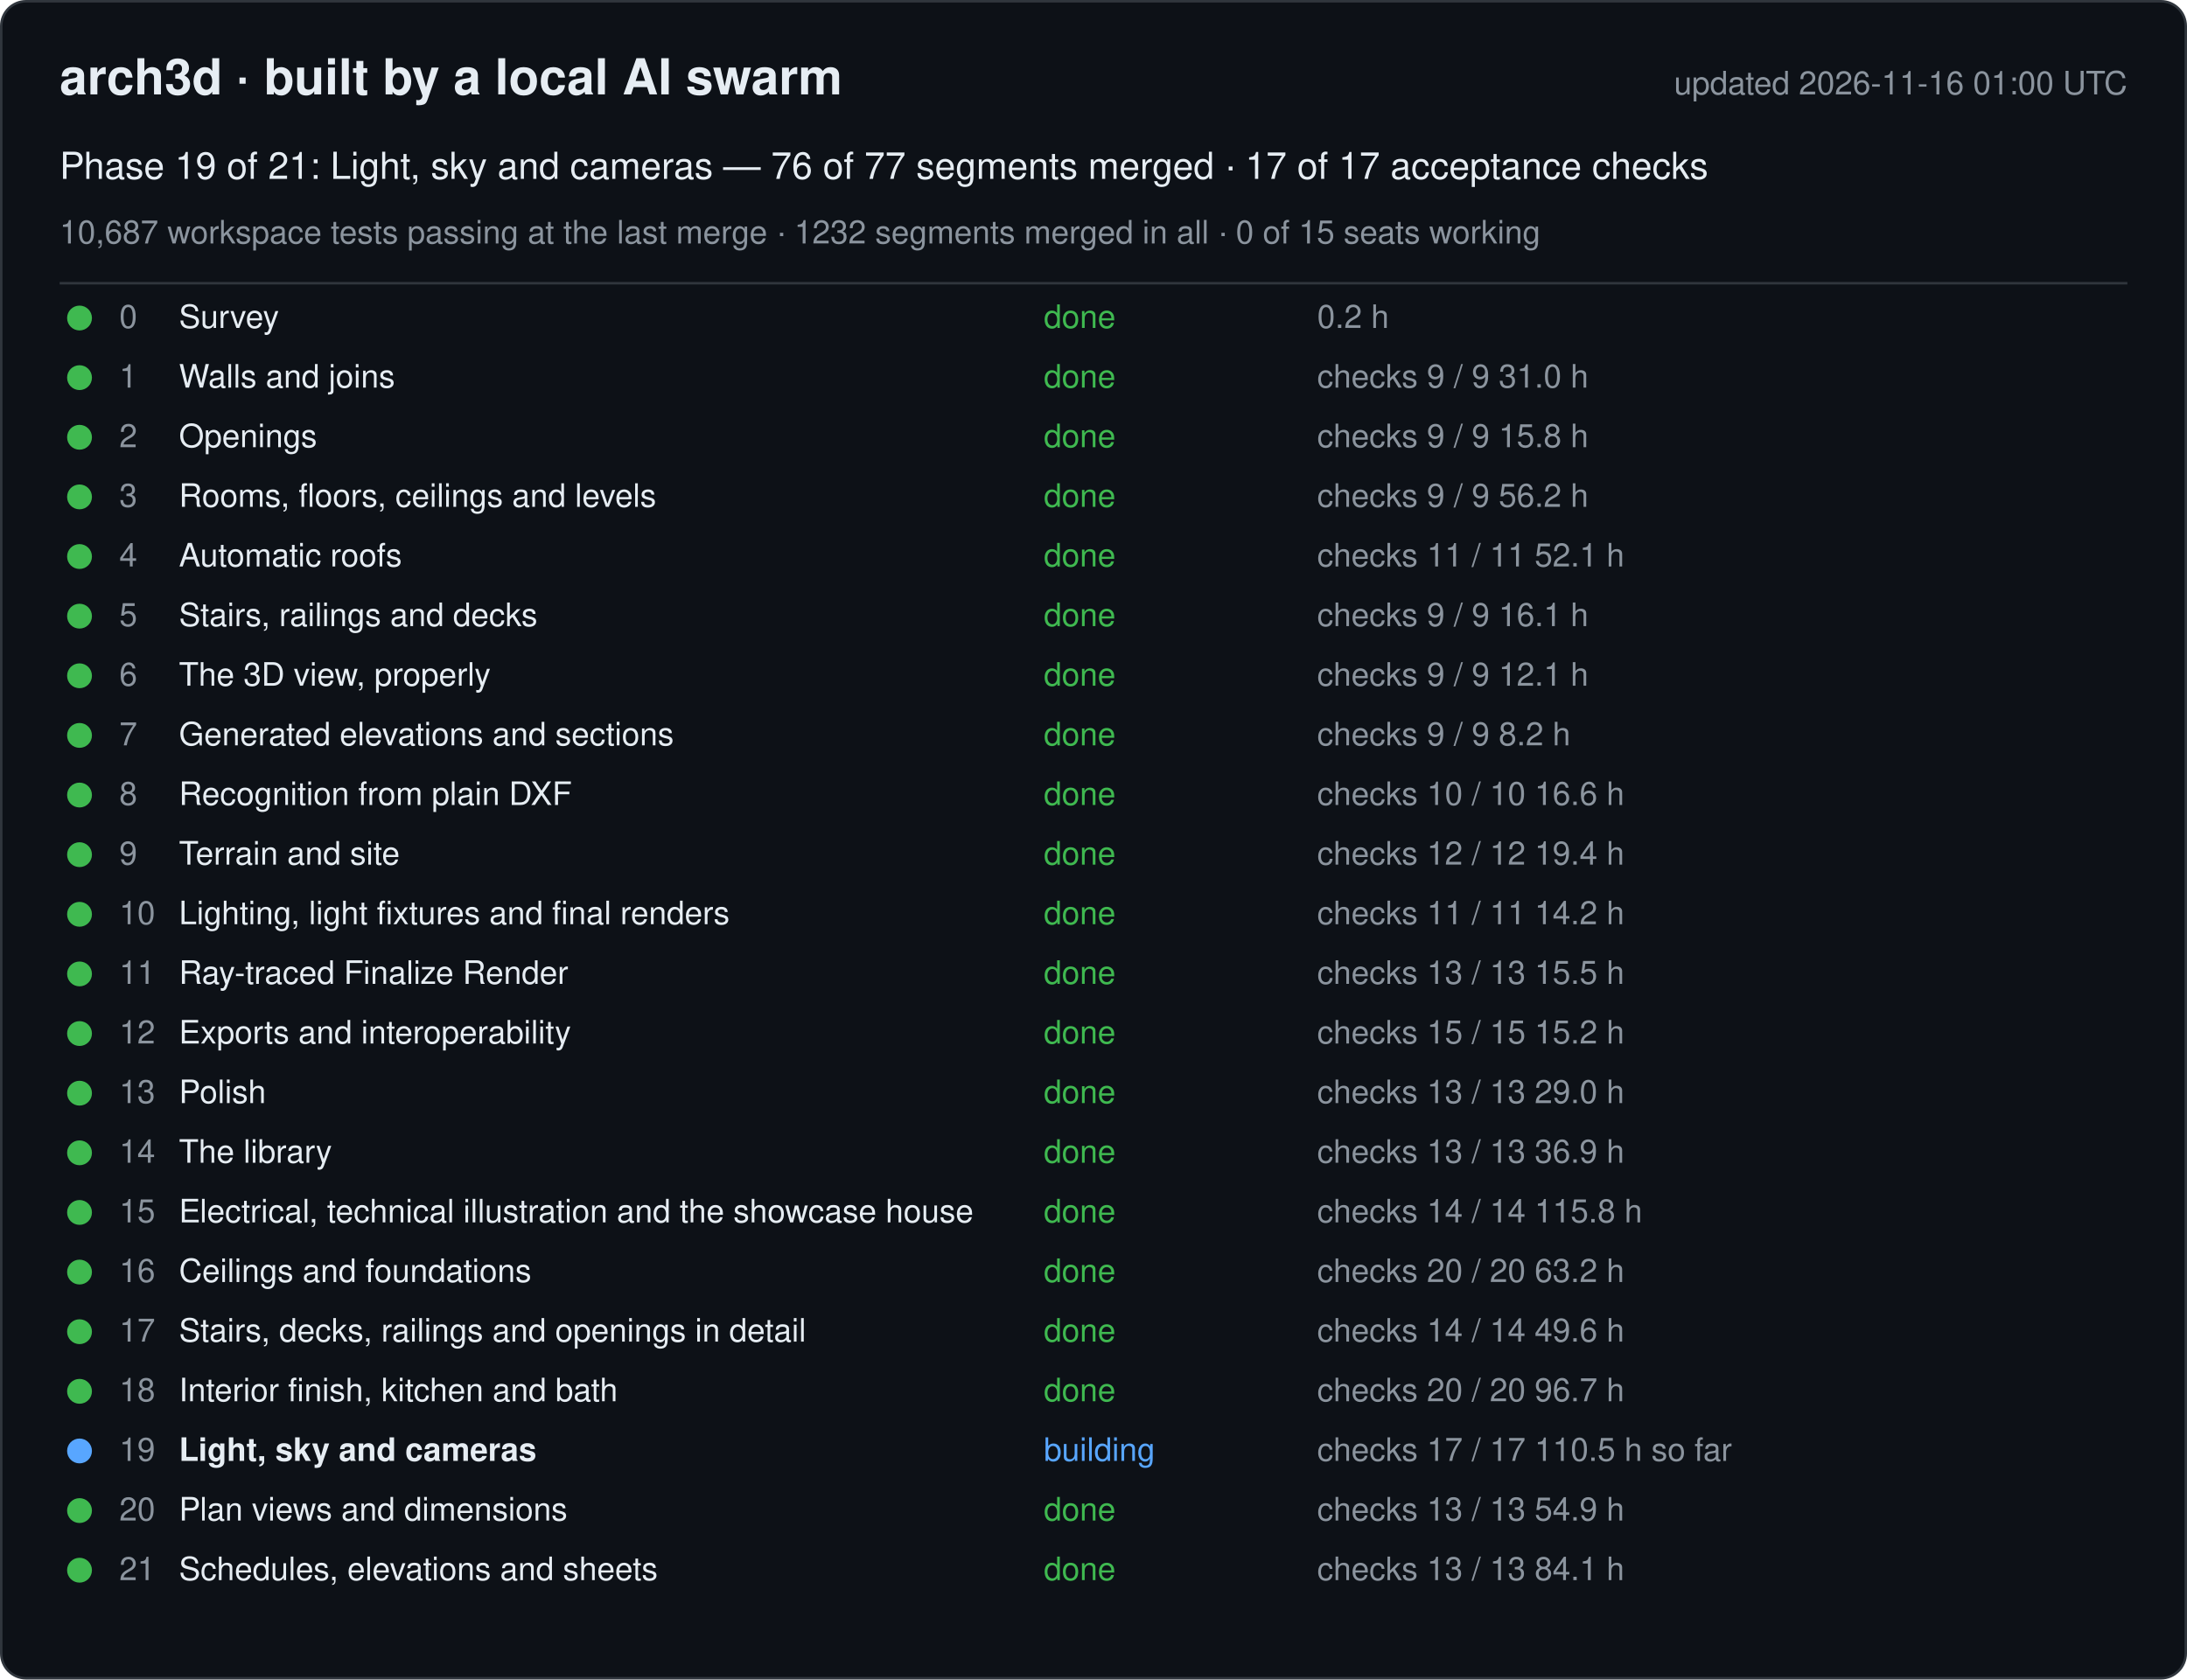
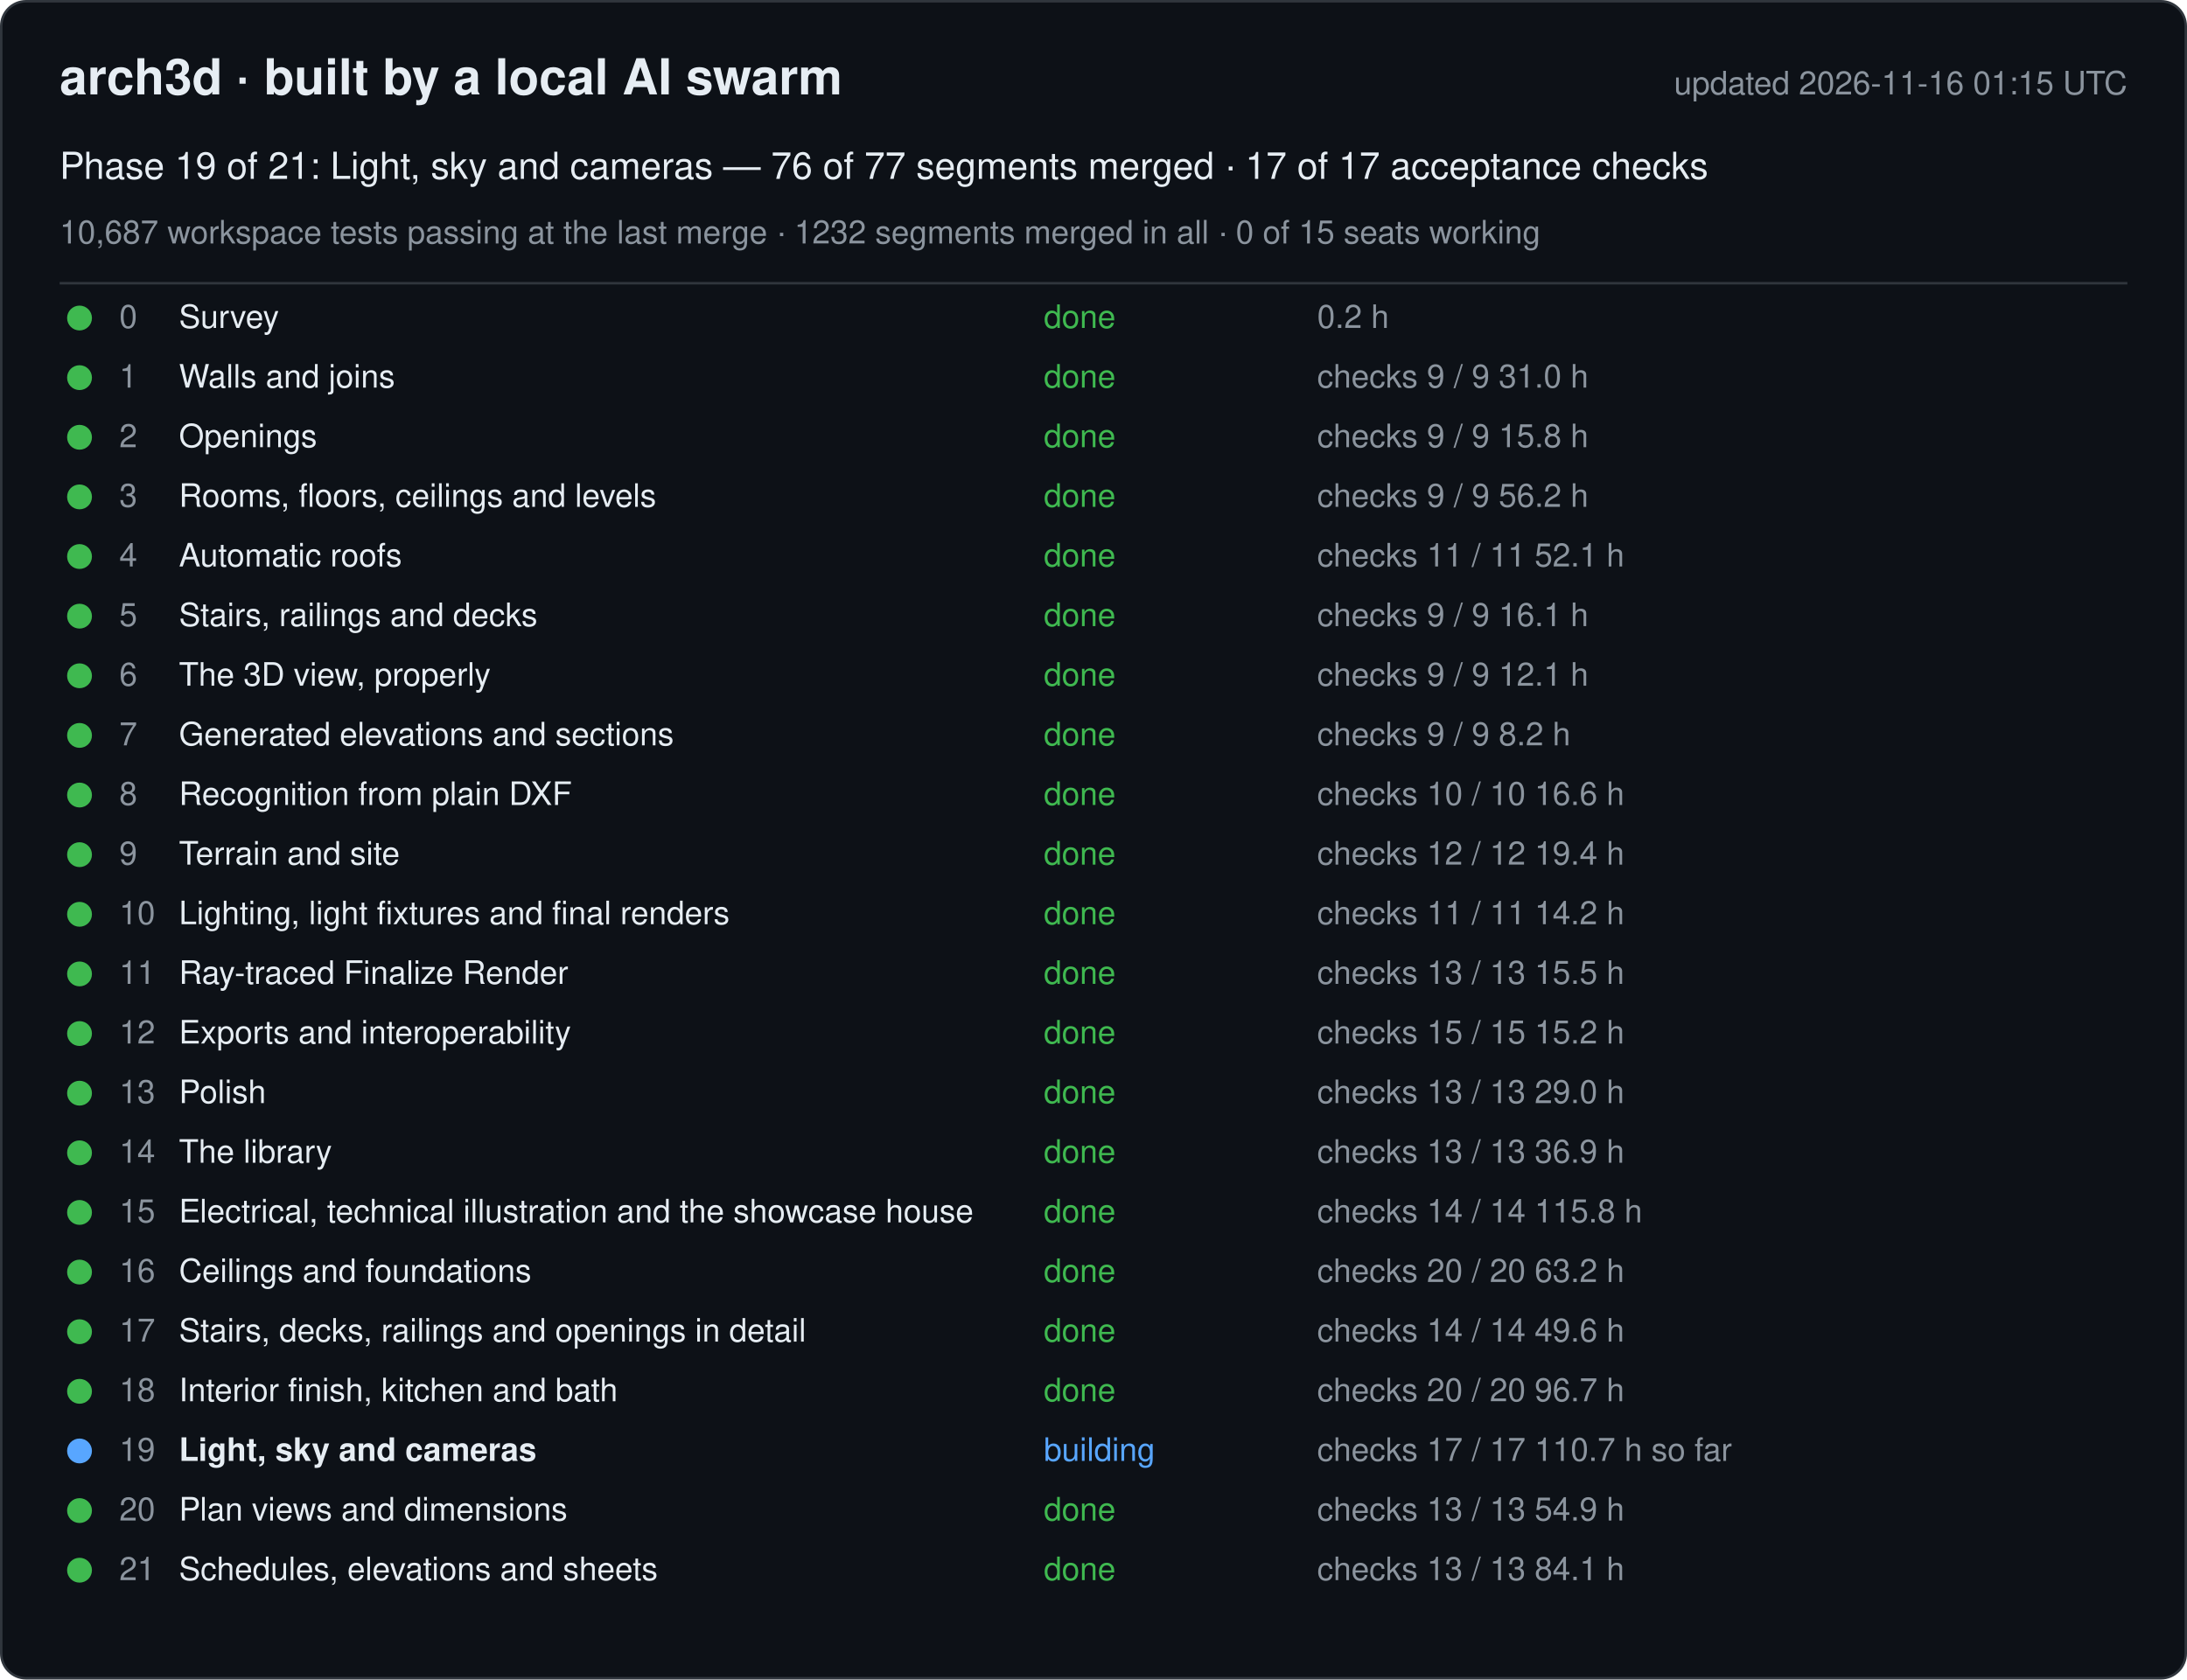
<svg xmlns="http://www.w3.org/2000/svg" width="880" height="676" viewBox="0 0 880 676" font-family="-apple-system, Segoe UI, Helvetica, Arial, sans-serif">
  <rect x="0.5" y="0.5" width="879" height="675" rx="10" fill="#0d1117" stroke="#30363d" />
  <text x="24" y="38" font-size="20" font-weight="600" fill="#e6edf3">arch3d · built by a local AI swarm</text>
-   <text x="856" y="38" font-size="13" fill="#8b949e" text-anchor="end">updated 2026-11-16 01:00 UTC</text>
+   <text x="856" y="38" font-size="13" fill="#8b949e" text-anchor="end">updated 2026-11-16 01:15 UTC</text>
  <text x="24" y="72" font-size="15" fill="#e6edf3">Phase 19 of 21: Light, sky and cameras — 76 of 77 segments merged · 17 of 17 acceptance checks</text>
  <text x="24" y="98" font-size="13" fill="#8b949e">10,687 workspace tests passing at the last merge · 1232 segments merged in all · 0 of 15 seats working</text>
  <line x1="24" y1="114" x2="856" y2="114" stroke="#30363d" />
  <g data-phase="0">
    <circle cx="32" cy="128" r="5" fill="#3fb950" />
    <text x="48" y="132" font-size="13" fill="#8b949e">0</text>
    <text x="72" y="132" font-size="13" fill="#e6edf3">Survey</text>
    <text x="420" y="132" font-size="13" fill="#3fb950">done</text>
    <text x="530" y="132" font-size="13" fill="#8b949e">0.2 h</text>
  </g>
  <g data-phase="1">
    <circle cx="32" cy="152" r="5" fill="#3fb950" />
    <text x="48" y="156" font-size="13" fill="#8b949e">1</text>
    <text x="72" y="156" font-size="13" fill="#e6edf3">Walls and joins</text>
    <text x="420" y="156" font-size="13" fill="#3fb950">done</text>
    <text x="530" y="156" font-size="13" fill="#8b949e">checks 9 / 9   31.0 h</text>
  </g>
  <g data-phase="2">
    <circle cx="32" cy="176" r="5" fill="#3fb950" />
    <text x="48" y="180" font-size="13" fill="#8b949e">2</text>
    <text x="72" y="180" font-size="13" fill="#e6edf3">Openings</text>
    <text x="420" y="180" font-size="13" fill="#3fb950">done</text>
    <text x="530" y="180" font-size="13" fill="#8b949e">checks 9 / 9   15.8 h</text>
  </g>
  <g data-phase="3">
    <circle cx="32" cy="200" r="5" fill="#3fb950" />
    <text x="48" y="204" font-size="13" fill="#8b949e">3</text>
    <text x="72" y="204" font-size="13" fill="#e6edf3">Rooms, floors, ceilings and levels</text>
    <text x="420" y="204" font-size="13" fill="#3fb950">done</text>
    <text x="530" y="204" font-size="13" fill="#8b949e">checks 9 / 9   56.2 h</text>
  </g>
  <g data-phase="4">
    <circle cx="32" cy="224" r="5" fill="#3fb950" />
    <text x="48" y="228" font-size="13" fill="#8b949e">4</text>
    <text x="72" y="228" font-size="13" fill="#e6edf3">Automatic roofs</text>
    <text x="420" y="228" font-size="13" fill="#3fb950">done</text>
    <text x="530" y="228" font-size="13" fill="#8b949e">checks 11 / 11   52.1 h</text>
  </g>
  <g data-phase="5">
    <circle cx="32" cy="248" r="5" fill="#3fb950" />
    <text x="48" y="252" font-size="13" fill="#8b949e">5</text>
    <text x="72" y="252" font-size="13" fill="#e6edf3">Stairs, railings and decks</text>
    <text x="420" y="252" font-size="13" fill="#3fb950">done</text>
    <text x="530" y="252" font-size="13" fill="#8b949e">checks 9 / 9   16.1 h</text>
  </g>
  <g data-phase="6">
    <circle cx="32" cy="272" r="5" fill="#3fb950" />
    <text x="48" y="276" font-size="13" fill="#8b949e">6</text>
    <text x="72" y="276" font-size="13" fill="#e6edf3">The 3D view, properly</text>
    <text x="420" y="276" font-size="13" fill="#3fb950">done</text>
    <text x="530" y="276" font-size="13" fill="#8b949e">checks 9 / 9   12.1 h</text>
  </g>
  <g data-phase="7">
    <circle cx="32" cy="296" r="5" fill="#3fb950" />
    <text x="48" y="300" font-size="13" fill="#8b949e">7</text>
    <text x="72" y="300" font-size="13" fill="#e6edf3">Generated elevations and sections</text>
    <text x="420" y="300" font-size="13" fill="#3fb950">done</text>
    <text x="530" y="300" font-size="13" fill="#8b949e">checks 9 / 9   8.2 h</text>
  </g>
  <g data-phase="8">
    <circle cx="32" cy="320" r="5" fill="#3fb950" />
    <text x="48" y="324" font-size="13" fill="#8b949e">8</text>
    <text x="72" y="324" font-size="13" fill="#e6edf3">Recognition from plain DXF</text>
    <text x="420" y="324" font-size="13" fill="#3fb950">done</text>
    <text x="530" y="324" font-size="13" fill="#8b949e">checks 10 / 10   16.6 h</text>
  </g>
  <g data-phase="9">
    <circle cx="32" cy="344" r="5" fill="#3fb950" />
    <text x="48" y="348" font-size="13" fill="#8b949e">9</text>
    <text x="72" y="348" font-size="13" fill="#e6edf3">Terrain and site</text>
    <text x="420" y="348" font-size="13" fill="#3fb950">done</text>
    <text x="530" y="348" font-size="13" fill="#8b949e">checks 12 / 12   19.4 h</text>
  </g>
  <g data-phase="10">
    <circle cx="32" cy="368" r="5" fill="#3fb950" />
    <text x="48" y="372" font-size="13" fill="#8b949e">10</text>
    <text x="72" y="372" font-size="13" fill="#e6edf3">Lighting, light fixtures and final renders</text>
    <text x="420" y="372" font-size="13" fill="#3fb950">done</text>
    <text x="530" y="372" font-size="13" fill="#8b949e">checks 11 / 11   14.2 h</text>
  </g>
  <g data-phase="11">
    <circle cx="32" cy="392" r="5" fill="#3fb950" />
    <text x="48" y="396" font-size="13" fill="#8b949e">11</text>
    <text x="72" y="396" font-size="13" fill="#e6edf3">Ray-traced Finalize Render</text>
    <text x="420" y="396" font-size="13" fill="#3fb950">done</text>
    <text x="530" y="396" font-size="13" fill="#8b949e">checks 13 / 13   15.5 h</text>
  </g>
  <g data-phase="12">
    <circle cx="32" cy="416" r="5" fill="#3fb950" />
    <text x="48" y="420" font-size="13" fill="#8b949e">12</text>
    <text x="72" y="420" font-size="13" fill="#e6edf3">Exports and interoperability</text>
    <text x="420" y="420" font-size="13" fill="#3fb950">done</text>
    <text x="530" y="420" font-size="13" fill="#8b949e">checks 15 / 15   15.2 h</text>
  </g>
  <g data-phase="13">
    <circle cx="32" cy="440" r="5" fill="#3fb950" />
    <text x="48" y="444" font-size="13" fill="#8b949e">13</text>
    <text x="72" y="444" font-size="13" fill="#e6edf3">Polish</text>
    <text x="420" y="444" font-size="13" fill="#3fb950">done</text>
    <text x="530" y="444" font-size="13" fill="#8b949e">checks 13 / 13   29.0 h</text>
  </g>
  <g data-phase="14">
    <circle cx="32" cy="464" r="5" fill="#3fb950" />
    <text x="48" y="468" font-size="13" fill="#8b949e">14</text>
    <text x="72" y="468" font-size="13" fill="#e6edf3">The library</text>
    <text x="420" y="468" font-size="13" fill="#3fb950">done</text>
    <text x="530" y="468" font-size="13" fill="#8b949e">checks 13 / 13   36.9 h</text>
  </g>
  <g data-phase="15">
    <circle cx="32" cy="488" r="5" fill="#3fb950" />
    <text x="48" y="492" font-size="13" fill="#8b949e">15</text>
    <text x="72" y="492" font-size="13" fill="#e6edf3">Electrical, technical illustration and the showcase house</text>
    <text x="420" y="492" font-size="13" fill="#3fb950">done</text>
    <text x="530" y="492" font-size="13" fill="#8b949e">checks 14 / 14   115.8 h</text>
  </g>
  <g data-phase="16">
    <circle cx="32" cy="512" r="5" fill="#3fb950" />
    <text x="48" y="516" font-size="13" fill="#8b949e">16</text>
    <text x="72" y="516" font-size="13" fill="#e6edf3">Ceilings and foundations</text>
    <text x="420" y="516" font-size="13" fill="#3fb950">done</text>
    <text x="530" y="516" font-size="13" fill="#8b949e">checks 20 / 20   63.2 h</text>
  </g>
  <g data-phase="17">
    <circle cx="32" cy="536" r="5" fill="#3fb950" />
    <text x="48" y="540" font-size="13" fill="#8b949e">17</text>
    <text x="72" y="540" font-size="13" fill="#e6edf3">Stairs, decks, railings and openings in detail</text>
    <text x="420" y="540" font-size="13" fill="#3fb950">done</text>
    <text x="530" y="540" font-size="13" fill="#8b949e">checks 14 / 14   49.6 h</text>
  </g>
  <g data-phase="18">
    <circle cx="32" cy="560" r="5" fill="#3fb950" />
    <text x="48" y="564" font-size="13" fill="#8b949e">18</text>
    <text x="72" y="564" font-size="13" fill="#e6edf3">Interior finish, kitchen and bath</text>
    <text x="420" y="564" font-size="13" fill="#3fb950">done</text>
    <text x="530" y="564" font-size="13" fill="#8b949e">checks 20 / 20   96.7 h</text>
  </g>
  <g data-phase="19">
    <circle cx="32" cy="584" r="5" fill="#58a6ff" />
    <text x="48" y="588" font-size="13" fill="#8b949e">19</text>
    <text x="72" y="588" font-size="13" fill="#e6edf3" font-weight="600">Light, sky and cameras</text>
    <text x="420" y="588" font-size="13" fill="#58a6ff">building</text>
-     <text x="530" y="588" font-size="13" fill="#8b949e">checks 17 / 17   110.5 h so far</text>
+     <text x="530" y="588" font-size="13" fill="#8b949e">checks 17 / 17   110.7 h so far</text>
  </g>
  <g data-phase="20">
    <circle cx="32" cy="608" r="5" fill="#3fb950" />
    <text x="48" y="612" font-size="13" fill="#8b949e">20</text>
    <text x="72" y="612" font-size="13" fill="#e6edf3">Plan views and dimensions</text>
    <text x="420" y="612" font-size="13" fill="#3fb950">done</text>
    <text x="530" y="612" font-size="13" fill="#8b949e">checks 13 / 13   54.9 h</text>
  </g>
  <g data-phase="21">
    <circle cx="32" cy="632" r="5" fill="#3fb950" />
    <text x="48" y="636" font-size="13" fill="#8b949e">21</text>
    <text x="72" y="636" font-size="13" fill="#e6edf3">Schedules, elevations and sheets</text>
    <text x="420" y="636" font-size="13" fill="#3fb950">done</text>
    <text x="530" y="636" font-size="13" fill="#8b949e">checks 13 / 13   84.1 h</text>
  </g>
</svg>
